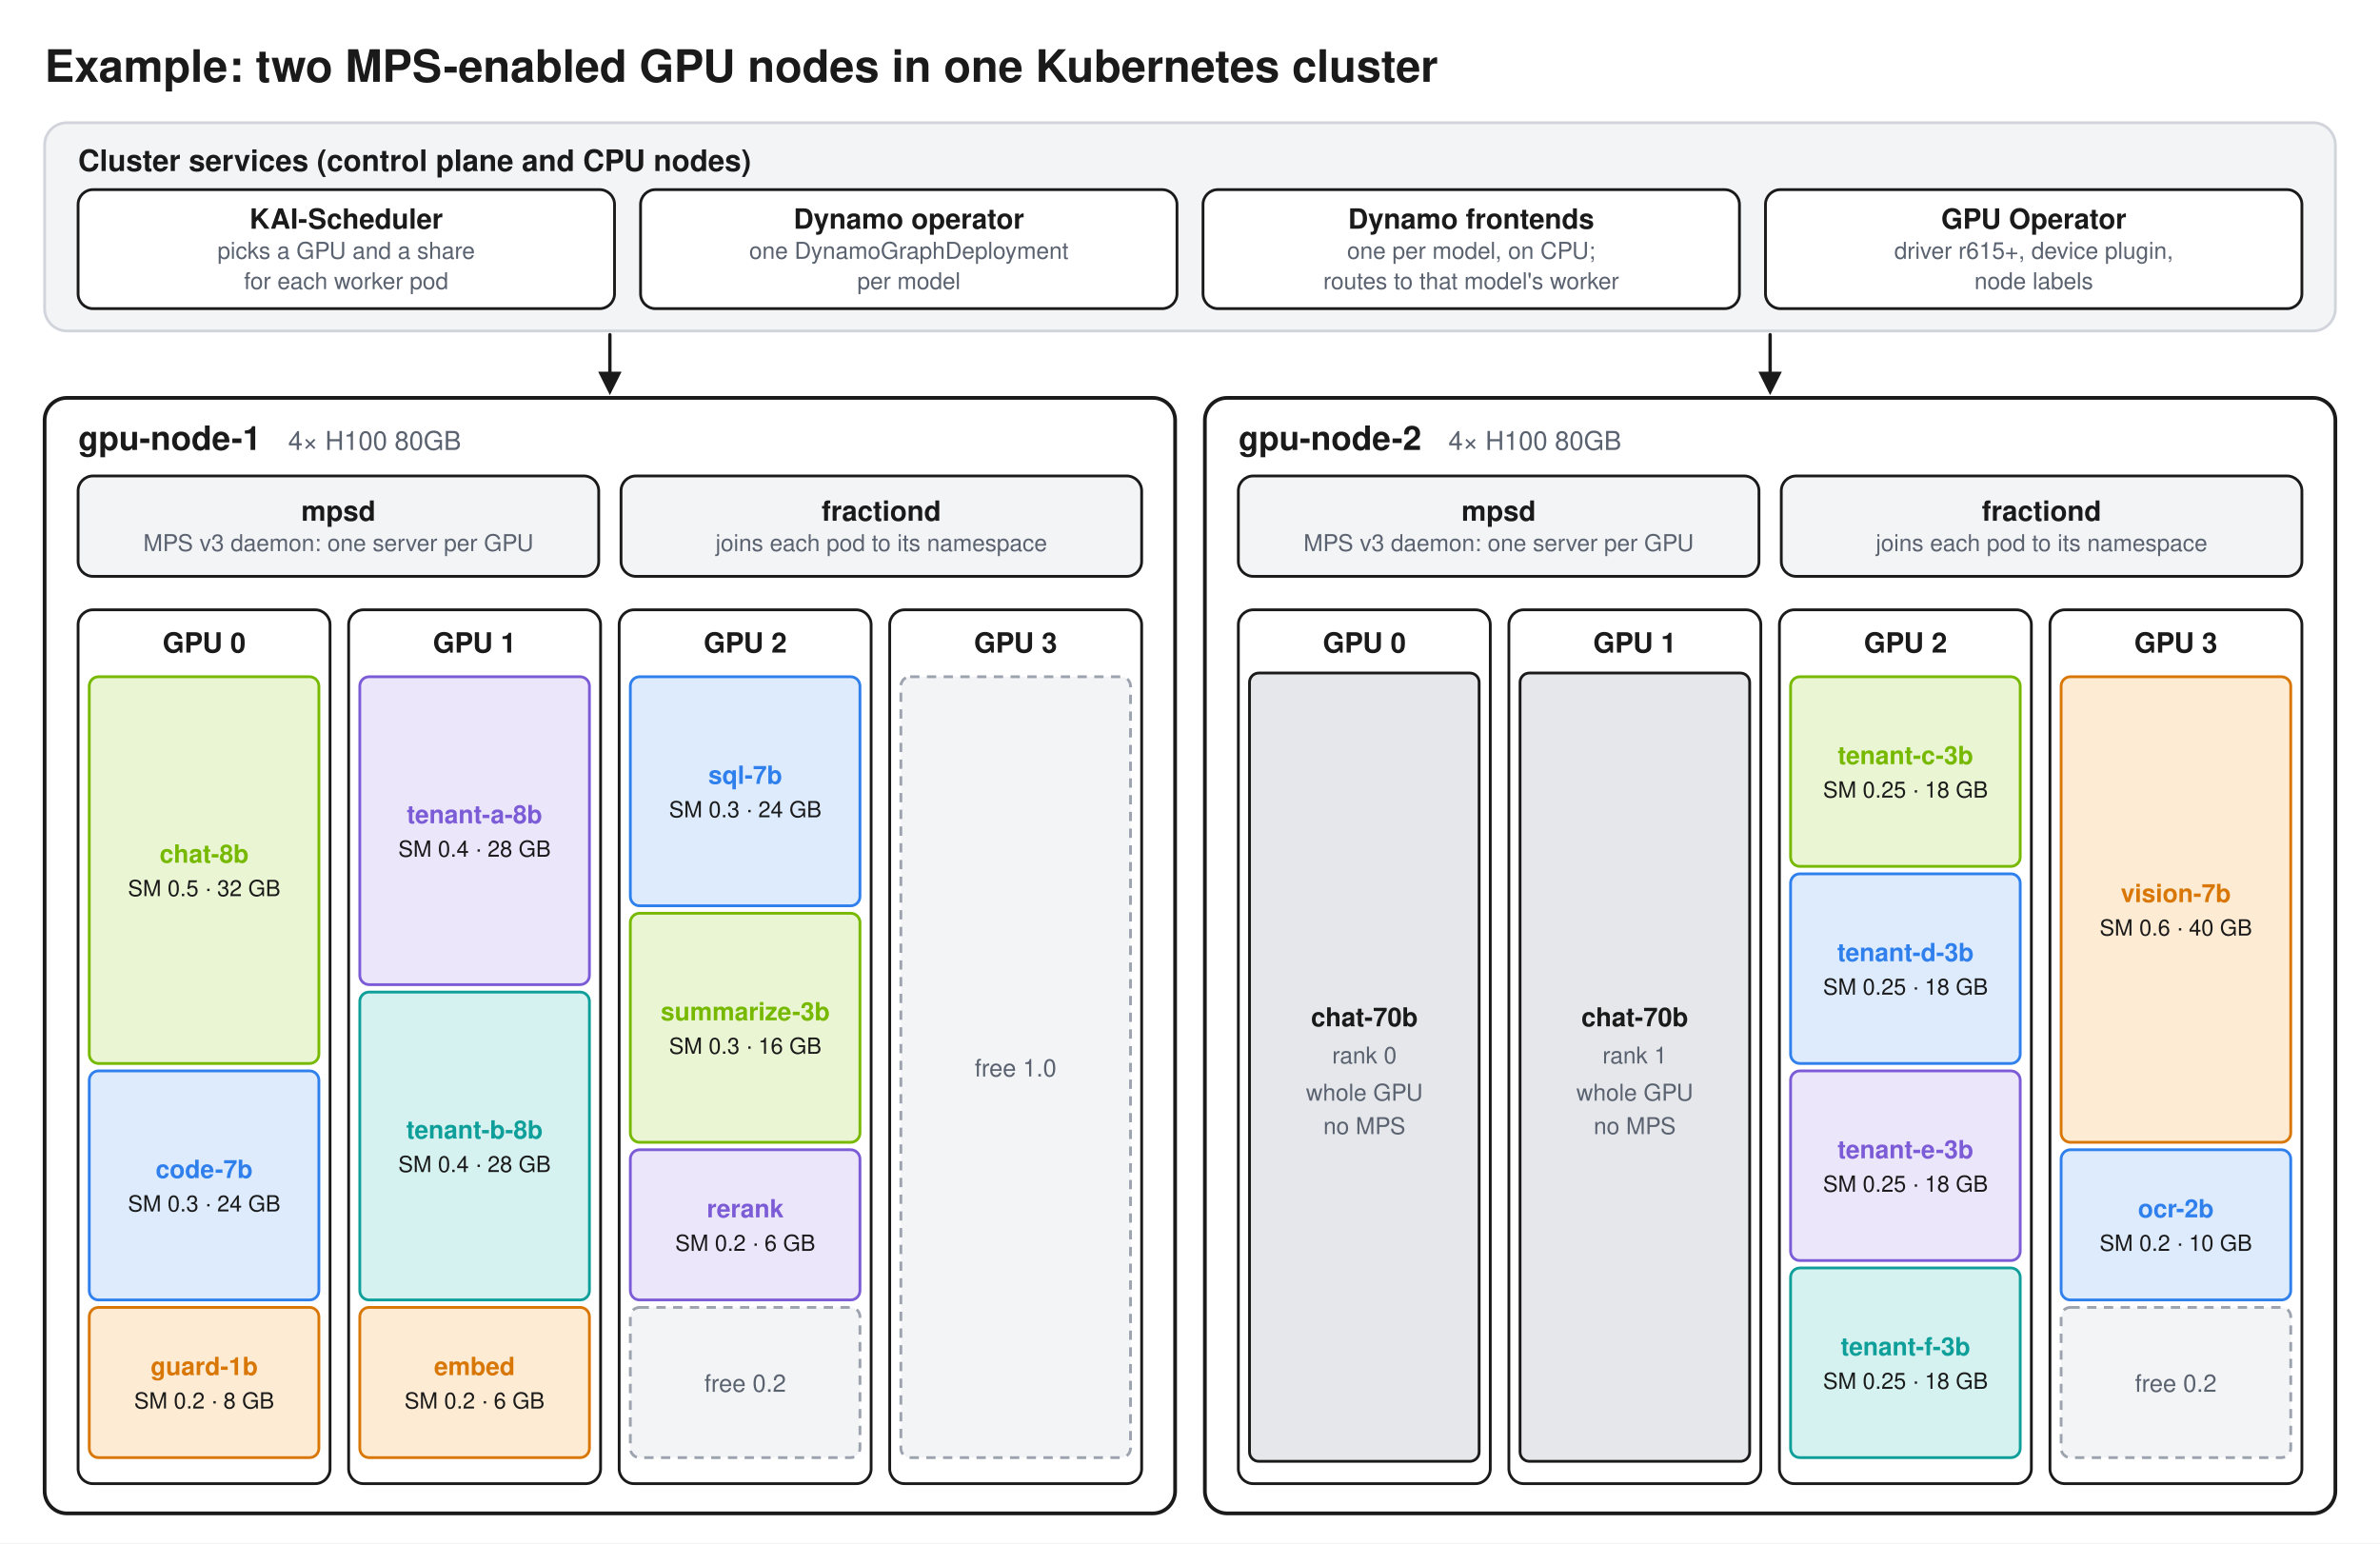
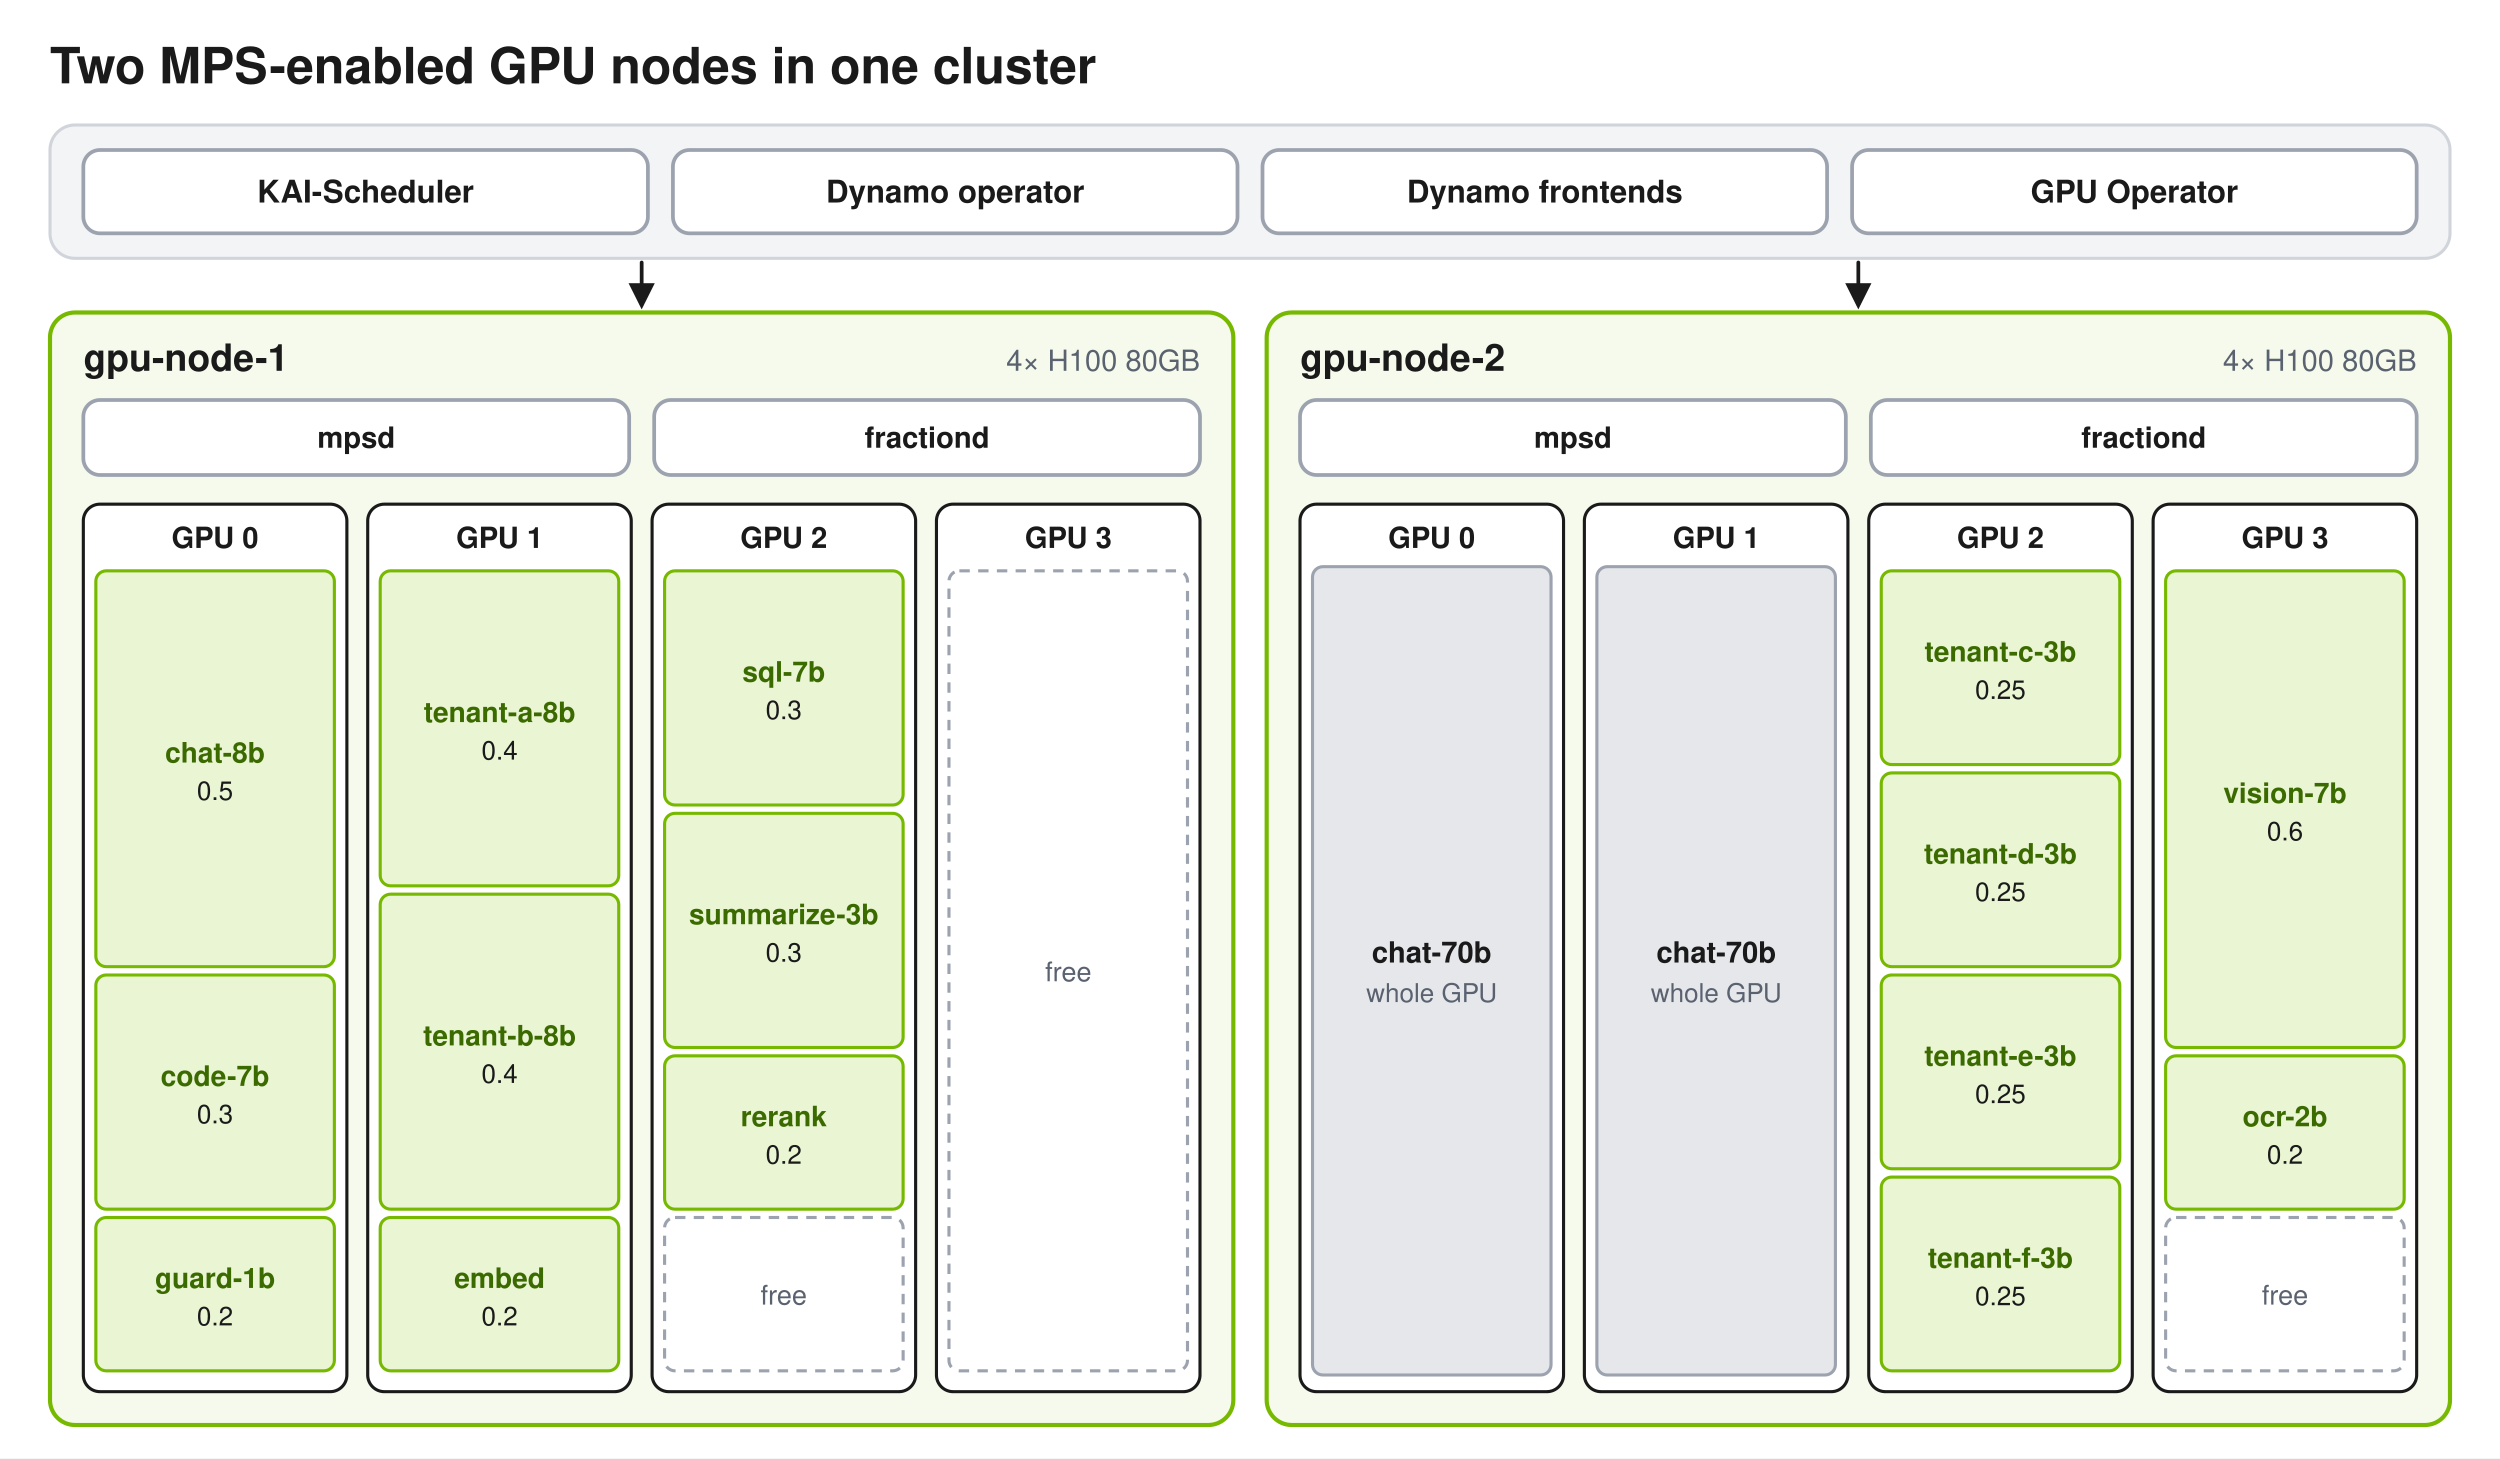
- <svg xmlns="http://www.w3.org/2000/svg" width="1280" height="830" viewBox="0 0 1280 830" role="img" aria-labelledby="title desc" font-family="Helvetica, Arial, sans-serif">
+ <svg xmlns="http://www.w3.org/2000/svg" width="1200" height="700" viewBox="0 0 1200 700" role="img" aria-labelledby="title desc" font-family="Helvetica, Arial, sans-serif">
  <defs>
    <marker id="a-ink" viewBox="0 0 10 10" refX="8" refY="5" markerWidth="7" markerHeight="7" orient="auto-start-reverse">
      <path d="M0,0 L10,5 L0,10 z" fill="#1A1A1A" />
    </marker>
    <marker id="a-gray" viewBox="0 0 10 10" refX="8" refY="5" markerWidth="7" markerHeight="7" orient="auto-start-reverse">
      <path d="M0,0 L10,5 L0,10 z" fill="#9CA3AF" />
    </marker>
    <marker id="a-green" viewBox="0 0 10 10" refX="8" refY="5" markerWidth="7" markerHeight="7" orient="auto-start-reverse">
      <path d="M0,0 L10,5 L0,10 z" fill="#76B900" />
    </marker>
    <marker id="a-red" viewBox="0 0 10 10" refX="8" refY="5" markerWidth="7" markerHeight="7" orient="auto-start-reverse">
      <path d="M0,0 L10,5 L0,10 z" fill="#C62828" />
    </marker>
  </defs>
-   <rect x="0.0" y="0.0" width="1280.0" height="830.0" fill="#FFFFFF" />
-   <text x="24.0" y="44.0" font-size="24" font-weight="700" fill="#1A1A1A" text-anchor="start">Example: two MPS-enabled GPU nodes in one Kubernetes cluster</text>
-   <rect x="24.0" y="66.0" width="1232.0" height="112.0" fill="#F3F4F6" rx="12" stroke="#D1D5DB" stroke-width="1.5" />
-   <text x="42.0" y="92.0" font-size="16" font-weight="700" fill="#1A1A1A" text-anchor="start">Cluster services (control plane and CPU nodes)</text>
-   <rect x="42.0" y="102.0" width="288.5" height="64.0" fill="#FFFFFF" rx="8" stroke="#1A1A1A" stroke-width="1.5" />
-   <text x="186.2" y="123.0" font-size="15" font-weight="700" fill="#1A1A1A" text-anchor="middle">KAI-Scheduler</text>
-   <text x="186.2" y="139.2" font-size="12.5" font-weight="400" fill="#5A6270" text-anchor="middle">picks a GPU and a share</text>
-   <text x="186.2" y="155.5" font-size="12.5" font-weight="400" fill="#5A6270" text-anchor="middle">for each worker pod</text>
-   <rect x="344.5" y="102.0" width="288.5" height="64.0" fill="#FFFFFF" rx="8" stroke="#1A1A1A" stroke-width="1.5" />
-   <text x="488.8" y="123.0" font-size="15" font-weight="700" fill="#1A1A1A" text-anchor="middle">Dynamo operator</text>
-   <text x="488.8" y="139.2" font-size="12.5" font-weight="400" fill="#5A6270" text-anchor="middle">one DynamoGraphDeployment</text>
-   <text x="488.8" y="155.5" font-size="12.5" font-weight="400" fill="#5A6270" text-anchor="middle">per model</text>
-   <rect x="647.0" y="102.0" width="288.5" height="64.0" fill="#FFFFFF" rx="8" stroke="#1A1A1A" stroke-width="1.5" />
-   <text x="791.2" y="123.0" font-size="15" font-weight="700" fill="#1A1A1A" text-anchor="middle">Dynamo frontends</text>
-   <text x="791.2" y="139.2" font-size="12.5" font-weight="400" fill="#5A6270" text-anchor="middle">one per model, on CPU;</text>
-   <text x="791.2" y="155.5" font-size="12.5" font-weight="400" fill="#5A6270" text-anchor="middle">routes to that model's worker</text>
-   <rect x="949.5" y="102.0" width="288.5" height="64.0" fill="#FFFFFF" rx="8" stroke="#1A1A1A" stroke-width="1.5" />
-   <text x="1093.8" y="123.0" font-size="15" font-weight="700" fill="#1A1A1A" text-anchor="middle">GPU Operator</text>
-   <text x="1093.8" y="139.2" font-size="12.5" font-weight="400" fill="#5A6270" text-anchor="middle">driver r615+, device plugin,</text>
-   <text x="1093.8" y="155.5" font-size="12.5" font-weight="400" fill="#5A6270" text-anchor="middle">node labels</text>
-   <line x1="328.0" y1="180.0" x2="328.0" y2="210.0" stroke="#1A1A1A" stroke-width="1.8" stroke-linecap="round" marker-end="url(#a-ink)" />
-   <rect x="24.0" y="214.0" width="608.0" height="600.0" fill="#FFFFFF" rx="12" stroke="#1A1A1A" stroke-width="2" />
-   <text x="42.0" y="242.0" font-size="18" font-weight="700" fill="#1A1A1A" text-anchor="start">gpu-node-1</text>
-   <text x="155.0" y="242.0" font-size="14" font-weight="400" fill="#5A6270" text-anchor="start">4× H100 80GB</text>
-   <rect x="42.0" y="256.0" width="280.0" height="54.0" fill="#F3F4F6" rx="8" stroke="#1A1A1A" stroke-width="1.5" />
-   <text x="182.0" y="280.1" font-size="15" font-weight="700" fill="#1A1A1A" text-anchor="middle">mpsd</text>
-   <text x="182.0" y="296.4" font-size="12.5" font-weight="400" fill="#5A6270" text-anchor="middle">MPS v3 daemon: one server per GPU</text>
-   <rect x="334.0" y="256.0" width="280.0" height="54.0" fill="#F3F4F6" rx="8" stroke="#1A1A1A" stroke-width="1.5" />
-   <text x="474.0" y="280.1" font-size="15" font-weight="700" fill="#1A1A1A" text-anchor="middle">fractiond</text>
-   <text x="474.0" y="296.4" font-size="12.5" font-weight="400" fill="#5A6270" text-anchor="middle">joins each pod to its namespace</text>
-   <rect x="42.0" y="328.0" width="135.5" height="470.0" fill="#FFFFFF" rx="8" stroke="#1A1A1A" stroke-width="1.5" />
-   <text x="109.8" y="351.0" font-size="15" font-weight="700" fill="#1A1A1A" text-anchor="middle">GPU 0</text>
-   <rect x="48.0" y="364.0" width="123.5" height="208.0" fill="#EAF5D3" rx="5" stroke="#76B900" stroke-width="1.5" />
-   <text x="109.8" y="464.0" font-size="13.5" font-weight="700" fill="#76B900" text-anchor="middle">chat-8b</text>
-   <text x="109.8" y="482.0" font-size="12" font-weight="400" fill="#1A1A1A" text-anchor="middle">SM 0.5 · 32 GB</text>
-   <rect x="48.0" y="576.0" width="123.5" height="123.2" fill="#DDEBFD" rx="5" stroke="#2F80ED" stroke-width="1.5" />
-   <text x="109.8" y="633.6" font-size="13.5" font-weight="700" fill="#2F80ED" text-anchor="middle">code-7b</text>
-   <text x="109.8" y="651.6" font-size="12" font-weight="400" fill="#1A1A1A" text-anchor="middle">SM 0.3 · 24 GB</text>
-   <rect x="48.0" y="703.2" width="123.5" height="80.8" fill="#FDEBD3" rx="5" stroke="#D97706" stroke-width="1.5" />
-   <text x="109.8" y="739.6" font-size="13.5" font-weight="700" fill="#D97706" text-anchor="middle">guard-1b</text>
-   <text x="109.8" y="757.6" font-size="12" font-weight="400" fill="#1A1A1A" text-anchor="middle">SM 0.2 · 8 GB</text>
-   <rect x="187.5" y="328.0" width="135.5" height="470.0" fill="#FFFFFF" rx="8" stroke="#1A1A1A" stroke-width="1.5" />
-   <text x="255.2" y="351.0" font-size="15" font-weight="700" fill="#1A1A1A" text-anchor="middle">GPU 1</text>
-   <rect x="193.5" y="364.0" width="123.5" height="165.6" fill="#ECE6FB" rx="5" stroke="#7C5CD6" stroke-width="1.5" />
-   <text x="255.2" y="442.8" font-size="13.5" font-weight="700" fill="#7C5CD6" text-anchor="middle">tenant-a-8b</text>
-   <text x="255.2" y="460.8" font-size="12" font-weight="400" fill="#1A1A1A" text-anchor="middle">SM 0.4 · 28 GB</text>
-   <rect x="193.5" y="533.6" width="123.5" height="165.6" fill="#D5F2F0" rx="5" stroke="#0F9F9A" stroke-width="1.5" />
-   <text x="255.2" y="612.4" font-size="13.5" font-weight="700" fill="#0F9F9A" text-anchor="middle">tenant-b-8b</text>
-   <text x="255.2" y="630.4" font-size="12" font-weight="400" fill="#1A1A1A" text-anchor="middle">SM 0.4 · 28 GB</text>
-   <rect x="193.5" y="703.2" width="123.5" height="80.8" fill="#FDEBD3" rx="5" stroke="#D97706" stroke-width="1.5" />
-   <text x="255.2" y="739.6" font-size="13.5" font-weight="700" fill="#D97706" text-anchor="middle">embed</text>
-   <text x="255.2" y="757.6" font-size="12" font-weight="400" fill="#1A1A1A" text-anchor="middle">SM 0.2 · 6 GB</text>
-   <rect x="333.0" y="328.0" width="135.5" height="470.0" fill="#FFFFFF" rx="8" stroke="#1A1A1A" stroke-width="1.5" />
-   <text x="400.8" y="351.0" font-size="15" font-weight="700" fill="#1A1A1A" text-anchor="middle">GPU 2</text>
-   <rect x="339.0" y="364.0" width="123.5" height="123.2" fill="#DDEBFD" rx="5" stroke="#2F80ED" stroke-width="1.5" />
-   <text x="400.8" y="421.6" font-size="13.5" font-weight="700" fill="#2F80ED" text-anchor="middle">sql-7b</text>
-   <text x="400.8" y="439.6" font-size="12" font-weight="400" fill="#1A1A1A" text-anchor="middle">SM 0.3 · 24 GB</text>
-   <rect x="339.0" y="491.2" width="123.5" height="123.2" fill="#EAF5D3" rx="5" stroke="#76B900" stroke-width="1.5" />
-   <text x="400.8" y="548.8" font-size="13.5" font-weight="700" fill="#76B900" text-anchor="middle">summarize-3b</text>
-   <text x="400.8" y="566.8" font-size="12" font-weight="400" fill="#1A1A1A" text-anchor="middle">SM 0.3 · 16 GB</text>
-   <rect x="339.0" y="618.4" width="123.5" height="80.8" fill="#ECE6FB" rx="5" stroke="#7C5CD6" stroke-width="1.5" />
-   <text x="400.8" y="654.8" font-size="13.5" font-weight="700" fill="#7C5CD6" text-anchor="middle">rerank</text>
-   <text x="400.8" y="672.8" font-size="12" font-weight="400" fill="#1A1A1A" text-anchor="middle">SM 0.2 · 6 GB</text>
-   <rect x="339.0" y="703.2" width="123.5" height="80.8" fill="#F3F4F6" rx="5" stroke="#9CA3AF" stroke-width="1.5" stroke-dasharray="5 4" />
-   <text x="400.8" y="748.6" font-size="13" font-weight="400" fill="#5A6270" text-anchor="middle">free 0.2</text>
-   <rect x="478.5" y="328.0" width="135.5" height="470.0" fill="#FFFFFF" rx="8" stroke="#1A1A1A" stroke-width="1.5" />
-   <text x="546.2" y="351.0" font-size="15" font-weight="700" fill="#1A1A1A" text-anchor="middle">GPU 3</text>
-   <rect x="484.5" y="364.0" width="123.5" height="420.0" fill="#F3F4F6" rx="5" stroke="#9CA3AF" stroke-width="1.5" stroke-dasharray="5 4" />
-   <text x="546.2" y="579.0" font-size="13" font-weight="400" fill="#5A6270" text-anchor="middle">free 1.0</text>
-   <line x1="952.0" y1="180.0" x2="952.0" y2="210.0" stroke="#1A1A1A" stroke-width="1.8" stroke-linecap="round" marker-end="url(#a-ink)" />
-   <rect x="648.0" y="214.0" width="608.0" height="600.0" fill="#FFFFFF" rx="12" stroke="#1A1A1A" stroke-width="2" />
-   <text x="666.0" y="242.0" font-size="18" font-weight="700" fill="#1A1A1A" text-anchor="start">gpu-node-2</text>
-   <text x="779.0" y="242.0" font-size="14" font-weight="400" fill="#5A6270" text-anchor="start">4× H100 80GB</text>
-   <rect x="666.0" y="256.0" width="280.0" height="54.0" fill="#F3F4F6" rx="8" stroke="#1A1A1A" stroke-width="1.5" />
-   <text x="806.0" y="280.1" font-size="15" font-weight="700" fill="#1A1A1A" text-anchor="middle">mpsd</text>
-   <text x="806.0" y="296.4" font-size="12.5" font-weight="400" fill="#5A6270" text-anchor="middle">MPS v3 daemon: one server per GPU</text>
-   <rect x="958.0" y="256.0" width="280.0" height="54.0" fill="#F3F4F6" rx="8" stroke="#1A1A1A" stroke-width="1.5" />
-   <text x="1098.0" y="280.1" font-size="15" font-weight="700" fill="#1A1A1A" text-anchor="middle">fractiond</text>
-   <text x="1098.0" y="296.4" font-size="12.5" font-weight="400" fill="#5A6270" text-anchor="middle">joins each pod to its namespace</text>
-   <rect x="666.0" y="328.0" width="135.5" height="470.0" fill="#FFFFFF" rx="8" stroke="#1A1A1A" stroke-width="1.5" />
-   <text x="733.8" y="351.0" font-size="15" font-weight="700" fill="#1A1A1A" text-anchor="middle">GPU 0</text>
-   <rect x="672.0" y="362.0" width="123.5" height="424.0" fill="#E5E7EB" rx="5" stroke="#1A1A1A" stroke-width="1.5" />
-   <text x="733.8" y="552.0" font-size="14" font-weight="700" fill="#1A1A1A" text-anchor="middle">chat-70b</text>
-   <text x="733.8" y="572.0" font-size="12.5" font-weight="400" fill="#5A6270" text-anchor="middle">rank 0</text>
-   <text x="733.8" y="592.0" font-size="12.5" font-weight="400" fill="#5A6270" text-anchor="middle">whole GPU</text>
-   <text x="733.8" y="610.0" font-size="12.5" font-weight="400" fill="#5A6270" text-anchor="middle">no MPS</text>
-   <rect x="811.5" y="328.0" width="135.5" height="470.0" fill="#FFFFFF" rx="8" stroke="#1A1A1A" stroke-width="1.5" />
-   <text x="879.2" y="351.0" font-size="15" font-weight="700" fill="#1A1A1A" text-anchor="middle">GPU 1</text>
-   <rect x="817.5" y="362.0" width="123.5" height="424.0" fill="#E5E7EB" rx="5" stroke="#1A1A1A" stroke-width="1.5" />
-   <text x="879.2" y="552.0" font-size="14" font-weight="700" fill="#1A1A1A" text-anchor="middle">chat-70b</text>
-   <text x="879.2" y="572.0" font-size="12.5" font-weight="400" fill="#5A6270" text-anchor="middle">rank 1</text>
-   <text x="879.2" y="592.0" font-size="12.5" font-weight="400" fill="#5A6270" text-anchor="middle">whole GPU</text>
-   <text x="879.2" y="610.0" font-size="12.5" font-weight="400" fill="#5A6270" text-anchor="middle">no MPS</text>
-   <rect x="957.0" y="328.0" width="135.5" height="470.0" fill="#FFFFFF" rx="8" stroke="#1A1A1A" stroke-width="1.5" />
-   <text x="1024.8" y="351.0" font-size="15" font-weight="700" fill="#1A1A1A" text-anchor="middle">GPU 2</text>
-   <rect x="963.0" y="364.0" width="123.5" height="102.0" fill="#EAF5D3" rx="5" stroke="#76B900" stroke-width="1.5" />
-   <text x="1024.8" y="411.0" font-size="13.5" font-weight="700" fill="#76B900" text-anchor="middle">tenant-c-3b</text>
-   <text x="1024.8" y="429.0" font-size="12" font-weight="400" fill="#1A1A1A" text-anchor="middle">SM 0.25 · 18 GB</text>
-   <rect x="963.0" y="470.0" width="123.5" height="102.0" fill="#DDEBFD" rx="5" stroke="#2F80ED" stroke-width="1.5" />
-   <text x="1024.8" y="517.0" font-size="13.5" font-weight="700" fill="#2F80ED" text-anchor="middle">tenant-d-3b</text>
-   <text x="1024.8" y="535.0" font-size="12" font-weight="400" fill="#1A1A1A" text-anchor="middle">SM 0.25 · 18 GB</text>
-   <rect x="963.0" y="576.0" width="123.5" height="102.0" fill="#ECE6FB" rx="5" stroke="#7C5CD6" stroke-width="1.5" />
-   <text x="1024.8" y="623.0" font-size="13.5" font-weight="700" fill="#7C5CD6" text-anchor="middle">tenant-e-3b</text>
-   <text x="1024.8" y="641.0" font-size="12" font-weight="400" fill="#1A1A1A" text-anchor="middle">SM 0.25 · 18 GB</text>
-   <rect x="963.0" y="682.0" width="123.5" height="102.0" fill="#D5F2F0" rx="5" stroke="#0F9F9A" stroke-width="1.5" />
-   <text x="1024.8" y="729.0" font-size="13.5" font-weight="700" fill="#0F9F9A" text-anchor="middle">tenant-f-3b</text>
-   <text x="1024.8" y="747.0" font-size="12" font-weight="400" fill="#1A1A1A" text-anchor="middle">SM 0.25 · 18 GB</text>
-   <rect x="1102.5" y="328.0" width="135.5" height="470.0" fill="#FFFFFF" rx="8" stroke="#1A1A1A" stroke-width="1.5" />
-   <text x="1170.2" y="351.0" font-size="15" font-weight="700" fill="#1A1A1A" text-anchor="middle">GPU 3</text>
-   <rect x="1108.5" y="364.0" width="123.5" height="250.4" fill="#FDEBD3" rx="5" stroke="#D97706" stroke-width="1.5" />
-   <text x="1170.2" y="485.2" font-size="13.5" font-weight="700" fill="#D97706" text-anchor="middle">vision-7b</text>
-   <text x="1170.2" y="503.2" font-size="12" font-weight="400" fill="#1A1A1A" text-anchor="middle">SM 0.6 · 40 GB</text>
-   <rect x="1108.5" y="618.4" width="123.5" height="80.8" fill="#DDEBFD" rx="5" stroke="#2F80ED" stroke-width="1.5" />
-   <text x="1170.2" y="654.8" font-size="13.5" font-weight="700" fill="#2F80ED" text-anchor="middle">ocr-2b</text>
-   <text x="1170.2" y="672.8" font-size="12" font-weight="400" fill="#1A1A1A" text-anchor="middle">SM 0.2 · 10 GB</text>
-   <rect x="1108.5" y="703.2" width="123.5" height="80.8" fill="#F3F4F6" rx="5" stroke="#9CA3AF" stroke-width="1.5" stroke-dasharray="5 4" />
-   <text x="1170.2" y="748.6" font-size="13" font-weight="400" fill="#5A6270" text-anchor="middle">free 0.2</text>
-   <text x="42.0" y="816.0" font-size="1" font-weight="400" fill="#1A1A1A" text-anchor="start" />
+   <rect x="0.0" y="0.0" width="1200.0" height="700.0" fill="#FFFFFF" />
+   <text x="24.0" y="40.0" font-size="24" font-weight="700" fill="#1A1A1A" text-anchor="start">Two MPS-enabled GPU nodes in one cluster</text>
+   <rect x="24.0" y="60.0" width="1152.0" height="64.0" fill="#F3F4F6" rx="12" stroke="#D1D5DB" stroke-width="1.5" />
+   <rect x="40.0" y="72.0" width="271.0" height="40.0" fill="#FFFFFF" rx="8" stroke="#9CA3AF" stroke-width="1.8" />
+   <text x="175.5" y="97.2" font-size="15" font-weight="700" fill="#1A1A1A" text-anchor="middle">KAI-Scheduler</text>
+   <rect x="323.0" y="72.0" width="271.0" height="40.0" fill="#FFFFFF" rx="8" stroke="#9CA3AF" stroke-width="1.8" />
+   <text x="458.5" y="97.2" font-size="15" font-weight="700" fill="#1A1A1A" text-anchor="middle">Dynamo operator</text>
+   <rect x="606.0" y="72.0" width="271.0" height="40.0" fill="#FFFFFF" rx="8" stroke="#9CA3AF" stroke-width="1.8" />
+   <text x="741.5" y="97.2" font-size="15" font-weight="700" fill="#1A1A1A" text-anchor="middle">Dynamo frontends</text>
+   <rect x="889.0" y="72.0" width="271.0" height="40.0" fill="#FFFFFF" rx="8" stroke="#9CA3AF" stroke-width="1.8" />
+   <text x="1024.5" y="97.2" font-size="15" font-weight="700" fill="#1A1A1A" text-anchor="middle">GPU Operator</text>
+   <line x1="308.0" y1="126.0" x2="308.0" y2="146.0" stroke="#1A1A1A" stroke-width="1.8" stroke-linecap="round" marker-end="url(#a-ink)" />
+   <rect x="24.0" y="150.0" width="568.0" height="534.0" fill="#F5FAEC" rx="12" stroke="#76B900" stroke-width="2" />
+   <text x="40.0" y="178.0" font-size="18" font-weight="700" fill="#1A1A1A" text-anchor="start">gpu-node-1</text>
+   <text x="576.0" y="178.0" font-size="14" font-weight="400" fill="#5A6270" text-anchor="end">4× H100 80GB</text>
+   <rect x="40.0" y="192.0" width="262.0" height="36.0" fill="#FFFFFF" rx="8" stroke="#9CA3AF" stroke-width="1.8" />
+   <text x="171.0" y="214.9" font-size="14" font-weight="700" fill="#1A1A1A" text-anchor="middle">mpsd</text>
+   <rect x="314.0" y="192.0" width="262.0" height="36.0" fill="#FFFFFF" rx="8" stroke="#9CA3AF" stroke-width="1.8" />
+   <text x="445.0" y="214.9" font-size="14" font-weight="700" fill="#1A1A1A" text-anchor="middle">fractiond</text>
+   <rect x="40.0" y="242.0" width="126.5" height="426.0" fill="#FFFFFF" rx="8" stroke="#1A1A1A" stroke-width="1.5" />
+   <text x="103.2" y="263.0" font-size="14" font-weight="700" fill="#1A1A1A" text-anchor="middle">GPU 0</text>
+   <rect x="46.0" y="274.0" width="114.5" height="190.0" fill="#EAF5D3" rx="5" stroke="#76B900" stroke-width="1.5" />
+   <text x="103.2" y="366.0" font-size="13.5" font-weight="700" fill="#3B6B00" text-anchor="middle">chat-8b</text>
+   <text x="103.2" y="384.0" font-size="12.5" font-weight="400" fill="#1A1A1A" text-anchor="middle">0.5</text>
+   <rect x="46.0" y="468.0" width="114.5" height="112.4" fill="#EAF5D3" rx="5" stroke="#76B900" stroke-width="1.5" />
+   <text x="103.2" y="521.2" font-size="13.5" font-weight="700" fill="#3B6B00" text-anchor="middle">code-7b</text>
+   <text x="103.2" y="539.2" font-size="12.5" font-weight="400" fill="#1A1A1A" text-anchor="middle">0.3</text>
+   <rect x="46.0" y="584.4" width="114.5" height="73.6" fill="#EAF5D3" rx="5" stroke="#76B900" stroke-width="1.5" />
+   <text x="103.2" y="618.2" font-size="13.5" font-weight="700" fill="#3B6B00" text-anchor="middle">guard-1b</text>
+   <text x="103.2" y="636.2" font-size="12.5" font-weight="400" fill="#1A1A1A" text-anchor="middle">0.2</text>
+   <rect x="176.5" y="242.0" width="126.5" height="426.0" fill="#FFFFFF" rx="8" stroke="#1A1A1A" stroke-width="1.5" />
+   <text x="239.8" y="263.0" font-size="14" font-weight="700" fill="#1A1A1A" text-anchor="middle">GPU 1</text>
+   <rect x="182.5" y="274.0" width="114.5" height="151.2" fill="#EAF5D3" rx="5" stroke="#76B900" stroke-width="1.5" />
+   <text x="239.8" y="346.6" font-size="13.5" font-weight="700" fill="#3B6B00" text-anchor="middle">tenant-a-8b</text>
+   <text x="239.8" y="364.6" font-size="12.5" font-weight="400" fill="#1A1A1A" text-anchor="middle">0.4</text>
+   <rect x="182.5" y="429.2" width="114.5" height="151.2" fill="#EAF5D3" rx="5" stroke="#76B900" stroke-width="1.5" />
+   <text x="239.8" y="501.8" font-size="13.5" font-weight="700" fill="#3B6B00" text-anchor="middle">tenant-b-8b</text>
+   <text x="239.8" y="519.8" font-size="12.5" font-weight="400" fill="#1A1A1A" text-anchor="middle">0.4</text>
+   <rect x="182.5" y="584.4" width="114.5" height="73.6" fill="#EAF5D3" rx="5" stroke="#76B900" stroke-width="1.5" />
+   <text x="239.8" y="618.2" font-size="13.5" font-weight="700" fill="#3B6B00" text-anchor="middle">embed</text>
+   <text x="239.8" y="636.2" font-size="12.5" font-weight="400" fill="#1A1A1A" text-anchor="middle">0.2</text>
+   <rect x="313.0" y="242.0" width="126.5" height="426.0" fill="#FFFFFF" rx="8" stroke="#1A1A1A" stroke-width="1.5" />
+   <text x="376.2" y="263.0" font-size="14" font-weight="700" fill="#1A1A1A" text-anchor="middle">GPU 2</text>
+   <rect x="319.0" y="274.0" width="114.5" height="112.4" fill="#EAF5D3" rx="5" stroke="#76B900" stroke-width="1.5" />
+   <text x="376.2" y="327.2" font-size="13.5" font-weight="700" fill="#3B6B00" text-anchor="middle">sql-7b</text>
+   <text x="376.2" y="345.2" font-size="12.5" font-weight="400" fill="#1A1A1A" text-anchor="middle">0.3</text>
+   <rect x="319.0" y="390.4" width="114.5" height="112.4" fill="#EAF5D3" rx="5" stroke="#76B900" stroke-width="1.5" />
+   <text x="376.2" y="443.6" font-size="13.5" font-weight="700" fill="#3B6B00" text-anchor="middle">summarize-3b</text>
+   <text x="376.2" y="461.6" font-size="12.5" font-weight="400" fill="#1A1A1A" text-anchor="middle">0.3</text>
+   <rect x="319.0" y="506.8" width="114.5" height="73.6" fill="#EAF5D3" rx="5" stroke="#76B900" stroke-width="1.5" />
+   <text x="376.2" y="540.6" font-size="13.5" font-weight="700" fill="#3B6B00" text-anchor="middle">rerank</text>
+   <text x="376.2" y="558.6" font-size="12.5" font-weight="400" fill="#1A1A1A" text-anchor="middle">0.2</text>
+   <rect x="319.0" y="584.4" width="114.5" height="73.6" fill="#FFFFFF" rx="5" stroke="#9CA3AF" stroke-width="1.5" stroke-dasharray="5 4" />
+   <text x="376.2" y="626.2" font-size="13" font-weight="400" fill="#5A6270" text-anchor="middle">free</text>
+   <rect x="449.5" y="242.0" width="126.5" height="426.0" fill="#FFFFFF" rx="8" stroke="#1A1A1A" stroke-width="1.5" />
+   <text x="512.8" y="263.0" font-size="14" font-weight="700" fill="#1A1A1A" text-anchor="middle">GPU 3</text>
+   <rect x="455.5" y="274.0" width="114.5" height="384.0" fill="#FFFFFF" rx="5" stroke="#9CA3AF" stroke-width="1.5" stroke-dasharray="5 4" />
+   <text x="512.8" y="471.0" font-size="13" font-weight="400" fill="#5A6270" text-anchor="middle">free</text>
+   <line x1="892.0" y1="126.0" x2="892.0" y2="146.0" stroke="#1A1A1A" stroke-width="1.8" stroke-linecap="round" marker-end="url(#a-ink)" />
+   <rect x="608.0" y="150.0" width="568.0" height="534.0" fill="#F5FAEC" rx="12" stroke="#76B900" stroke-width="2" />
+   <text x="624.0" y="178.0" font-size="18" font-weight="700" fill="#1A1A1A" text-anchor="start">gpu-node-2</text>
+   <text x="1160.0" y="178.0" font-size="14" font-weight="400" fill="#5A6270" text-anchor="end">4× H100 80GB</text>
+   <rect x="624.0" y="192.0" width="262.0" height="36.0" fill="#FFFFFF" rx="8" stroke="#9CA3AF" stroke-width="1.8" />
+   <text x="755.0" y="214.9" font-size="14" font-weight="700" fill="#1A1A1A" text-anchor="middle">mpsd</text>
+   <rect x="898.0" y="192.0" width="262.0" height="36.0" fill="#FFFFFF" rx="8" stroke="#9CA3AF" stroke-width="1.8" />
+   <text x="1029.0" y="214.9" font-size="14" font-weight="700" fill="#1A1A1A" text-anchor="middle">fractiond</text>
+   <rect x="624.0" y="242.0" width="126.5" height="426.0" fill="#FFFFFF" rx="8" stroke="#1A1A1A" stroke-width="1.5" />
+   <text x="687.2" y="263.0" font-size="14" font-weight="700" fill="#1A1A1A" text-anchor="middle">GPU 0</text>
+   <rect x="630.0" y="272.0" width="114.5" height="388.0" fill="#E5E7EB" rx="5" stroke="#9CA3AF" stroke-width="1.5" />
+   <text x="687.2" y="462.0" font-size="14" font-weight="700" fill="#1A1A1A" text-anchor="middle">chat-70b</text>
+   <text x="687.2" y="481.0" font-size="12.5" font-weight="400" fill="#5A6270" text-anchor="middle">whole GPU</text>
+   <rect x="760.5" y="242.0" width="126.5" height="426.0" fill="#FFFFFF" rx="8" stroke="#1A1A1A" stroke-width="1.5" />
+   <text x="823.8" y="263.0" font-size="14" font-weight="700" fill="#1A1A1A" text-anchor="middle">GPU 1</text>
+   <rect x="766.5" y="272.0" width="114.5" height="388.0" fill="#E5E7EB" rx="5" stroke="#9CA3AF" stroke-width="1.5" />
+   <text x="823.8" y="462.0" font-size="14" font-weight="700" fill="#1A1A1A" text-anchor="middle">chat-70b</text>
+   <text x="823.8" y="481.0" font-size="12.5" font-weight="400" fill="#5A6270" text-anchor="middle">whole GPU</text>
+   <rect x="897.0" y="242.0" width="126.5" height="426.0" fill="#FFFFFF" rx="8" stroke="#1A1A1A" stroke-width="1.5" />
+   <text x="960.2" y="263.0" font-size="14" font-weight="700" fill="#1A1A1A" text-anchor="middle">GPU 2</text>
+   <rect x="903.0" y="274.0" width="114.5" height="93.0" fill="#EAF5D3" rx="5" stroke="#76B900" stroke-width="1.5" />
+   <text x="960.2" y="317.5" font-size="13.5" font-weight="700" fill="#3B6B00" text-anchor="middle">tenant-c-3b</text>
+   <text x="960.2" y="335.5" font-size="12.5" font-weight="400" fill="#1A1A1A" text-anchor="middle">0.25</text>
+   <rect x="903.0" y="371.0" width="114.5" height="93.0" fill="#EAF5D3" rx="5" stroke="#76B900" stroke-width="1.5" />
+   <text x="960.2" y="414.5" font-size="13.5" font-weight="700" fill="#3B6B00" text-anchor="middle">tenant-d-3b</text>
+   <text x="960.2" y="432.5" font-size="12.5" font-weight="400" fill="#1A1A1A" text-anchor="middle">0.25</text>
+   <rect x="903.0" y="468.0" width="114.5" height="93.0" fill="#EAF5D3" rx="5" stroke="#76B900" stroke-width="1.5" />
+   <text x="960.2" y="511.5" font-size="13.5" font-weight="700" fill="#3B6B00" text-anchor="middle">tenant-e-3b</text>
+   <text x="960.2" y="529.5" font-size="12.5" font-weight="400" fill="#1A1A1A" text-anchor="middle">0.25</text>
+   <rect x="903.0" y="565.0" width="114.5" height="93.0" fill="#EAF5D3" rx="5" stroke="#76B900" stroke-width="1.5" />
+   <text x="960.2" y="608.5" font-size="13.5" font-weight="700" fill="#3B6B00" text-anchor="middle">tenant-f-3b</text>
+   <text x="960.2" y="626.5" font-size="12.5" font-weight="400" fill="#1A1A1A" text-anchor="middle">0.25</text>
+   <rect x="1033.5" y="242.0" width="126.5" height="426.0" fill="#FFFFFF" rx="8" stroke="#1A1A1A" stroke-width="1.5" />
+   <text x="1096.8" y="263.0" font-size="14" font-weight="700" fill="#1A1A1A" text-anchor="middle">GPU 3</text>
+   <rect x="1039.5" y="274.0" width="114.5" height="228.8" fill="#EAF5D3" rx="5" stroke="#76B900" stroke-width="1.5" />
+   <text x="1096.8" y="385.4" font-size="13.5" font-weight="700" fill="#3B6B00" text-anchor="middle">vision-7b</text>
+   <text x="1096.8" y="403.4" font-size="12.5" font-weight="400" fill="#1A1A1A" text-anchor="middle">0.6</text>
+   <rect x="1039.5" y="506.8" width="114.5" height="73.6" fill="#EAF5D3" rx="5" stroke="#76B900" stroke-width="1.5" />
+   <text x="1096.8" y="540.6" font-size="13.5" font-weight="700" fill="#3B6B00" text-anchor="middle">ocr-2b</text>
+   <text x="1096.8" y="558.6" font-size="12.5" font-weight="400" fill="#1A1A1A" text-anchor="middle">0.2</text>
+   <rect x="1039.5" y="584.4" width="114.5" height="73.6" fill="#FFFFFF" rx="5" stroke="#9CA3AF" stroke-width="1.5" stroke-dasharray="5 4" />
+   <text x="1096.8" y="626.2" font-size="13" font-weight="400" fill="#5A6270" text-anchor="middle">free</text>
</svg>
